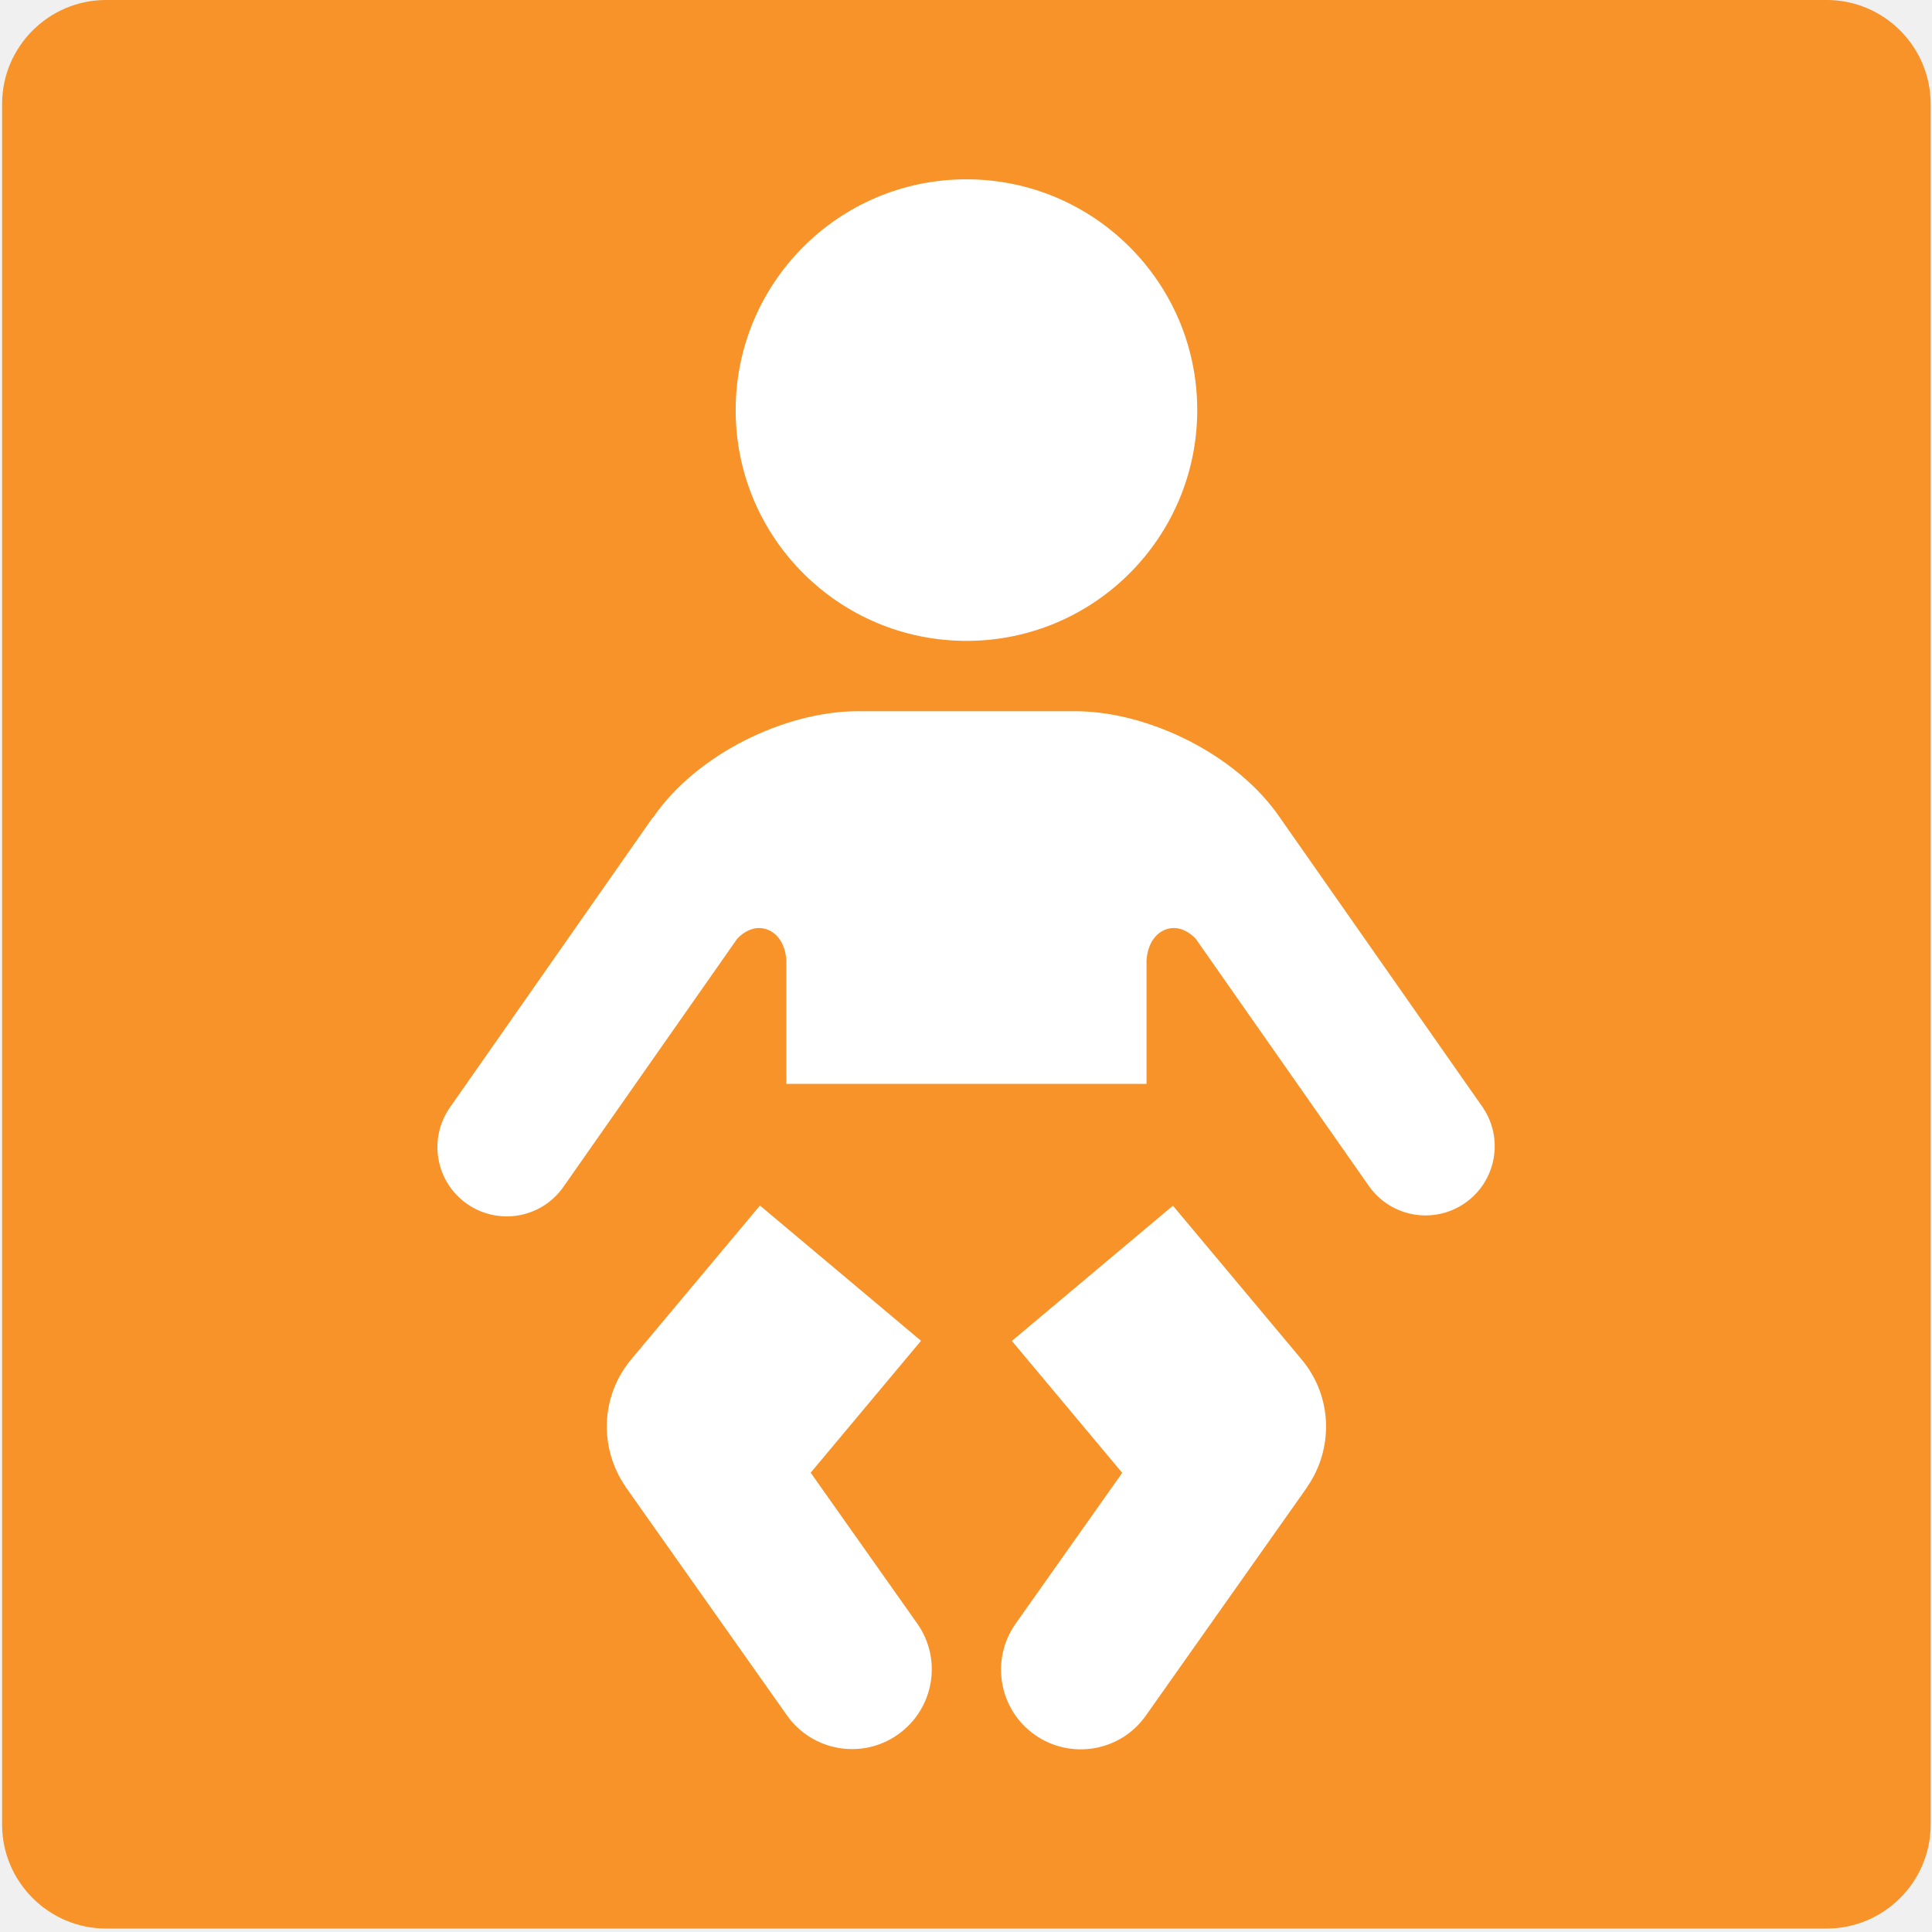
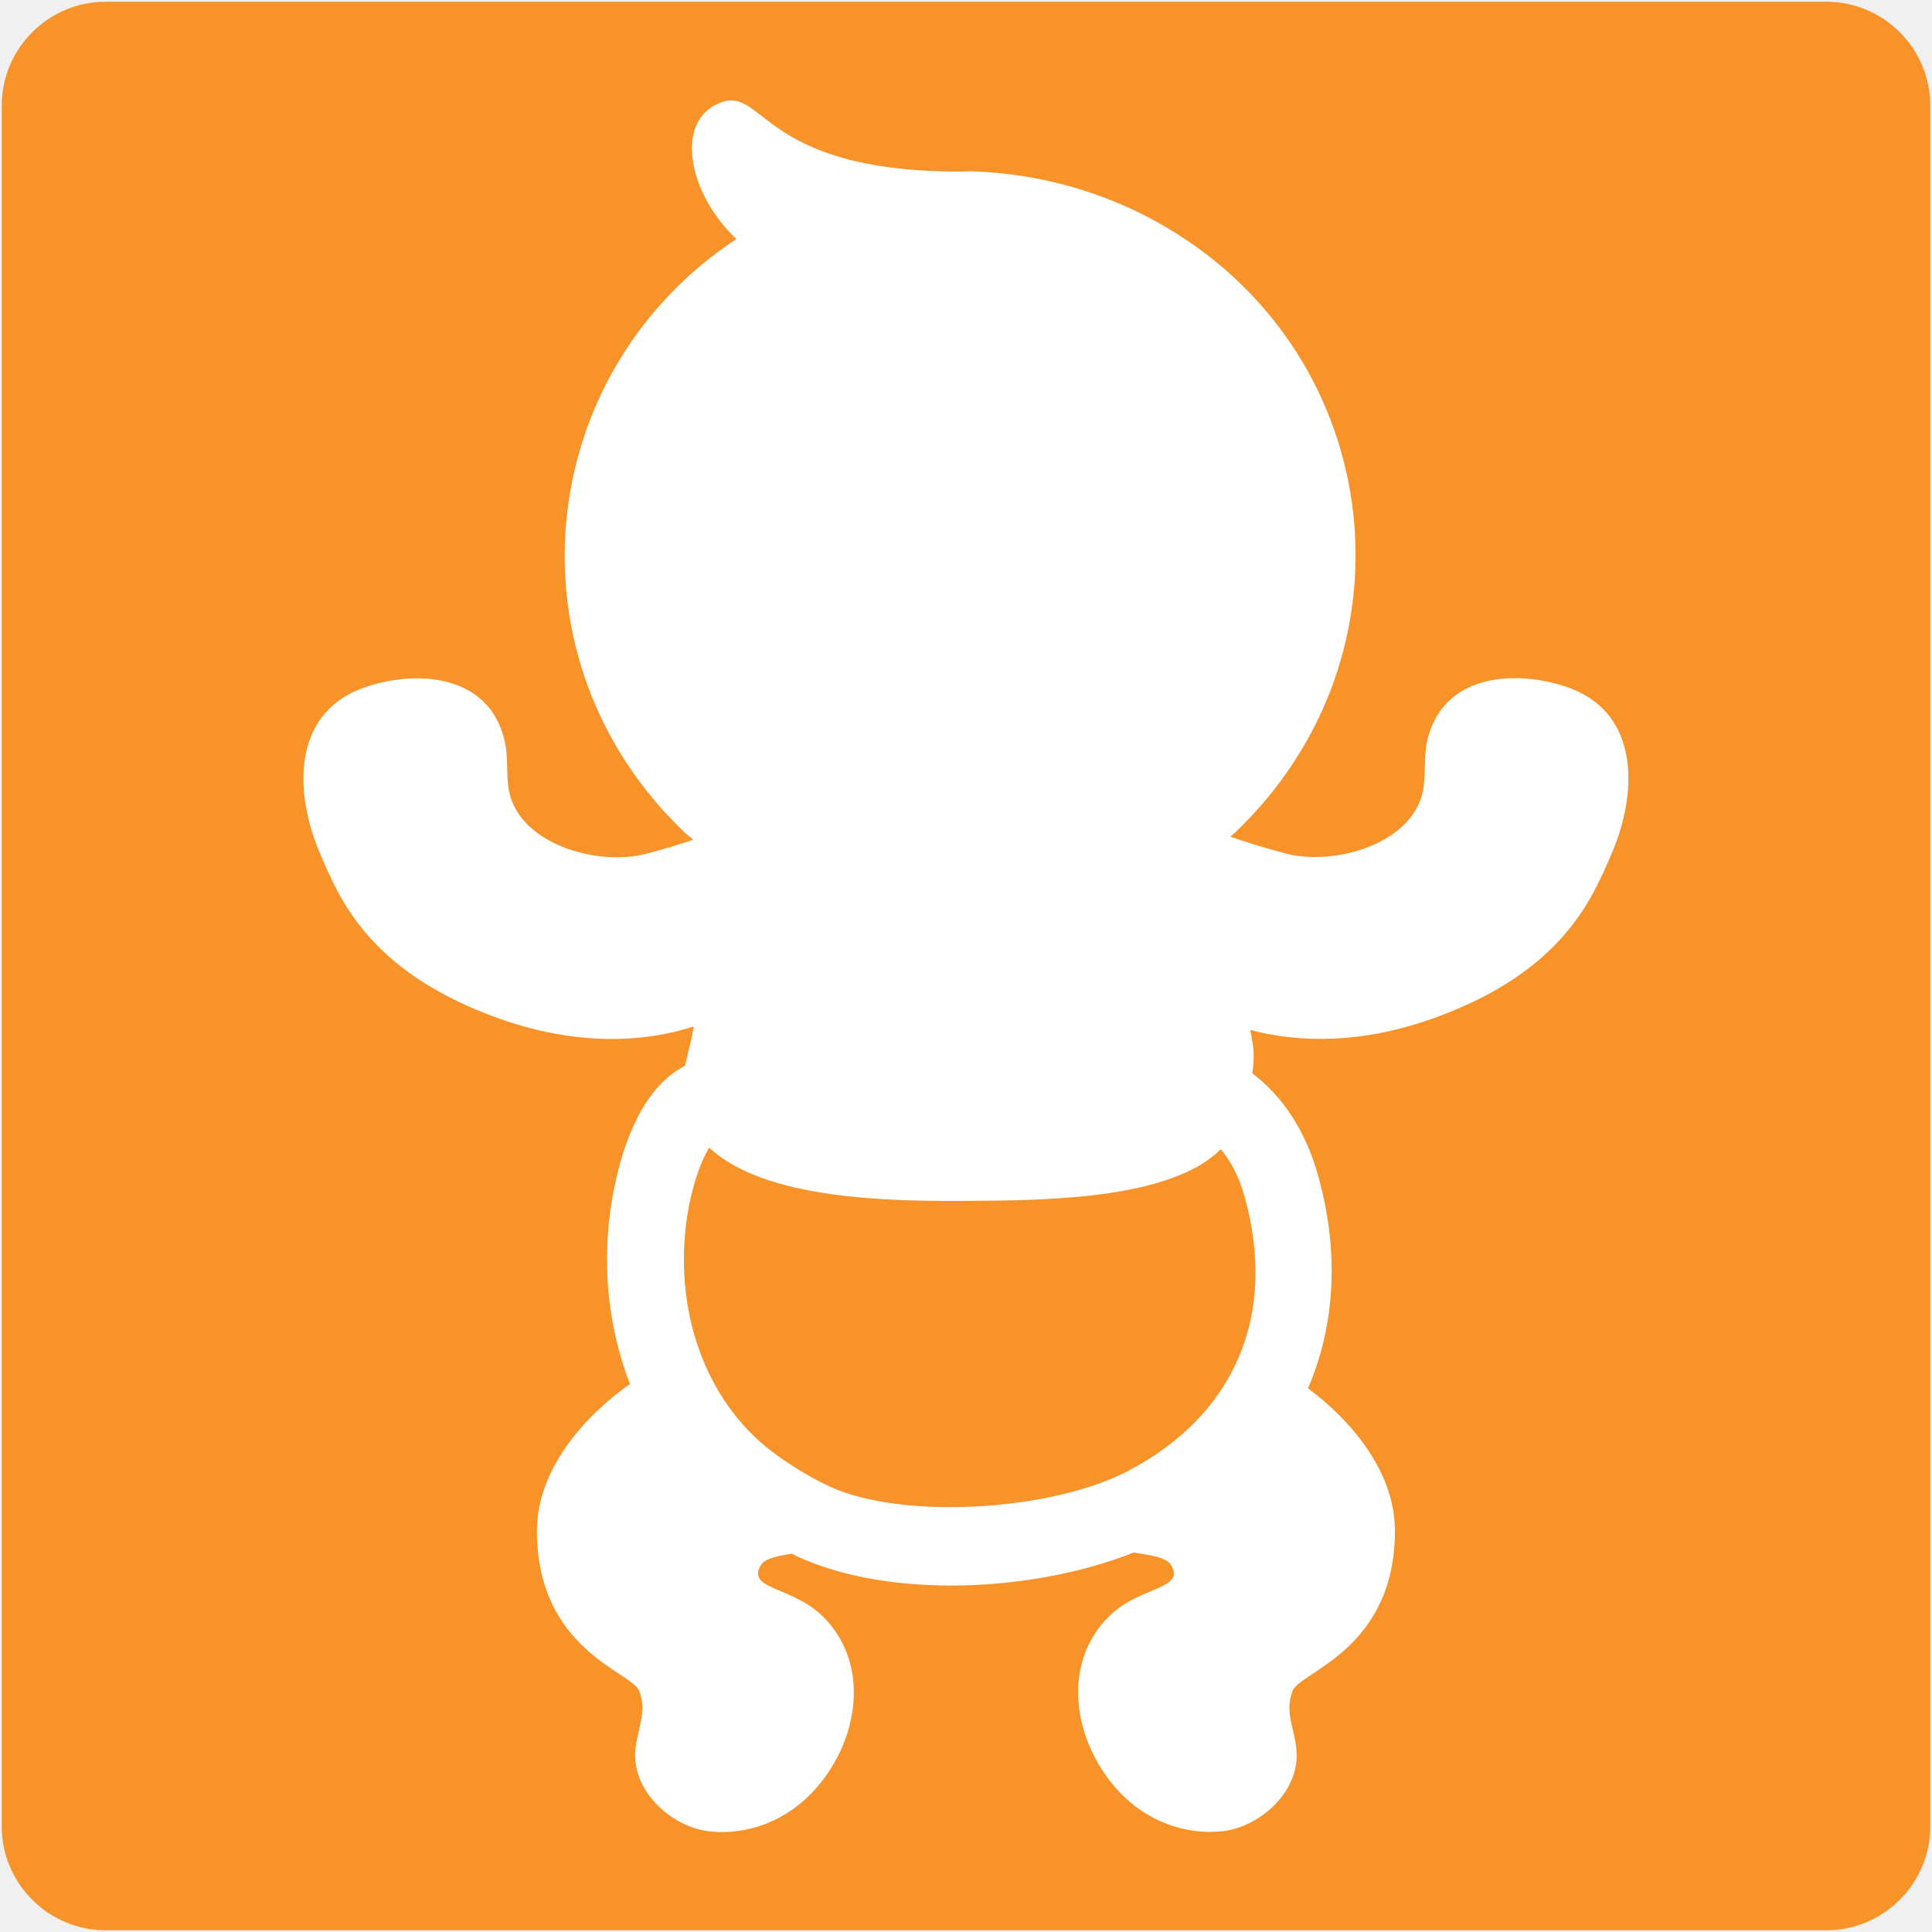
- <svg xmlns="http://www.w3.org/2000/svg" width="128" height="128">
-   <path d="M121.03 0H7.02C3.24 0 .14 3.09.14 6.88v114.01c0 3.79 3.1 6.88 6.88 6.88h114.01c3.78 0 6.88-3.09 6.88-6.88V6.88c0-3.79-3.1-6.88-6.88-6.88z" fill="#f79329" />
-   <g fill="#fff">
-     <path d="M-104.1 39.08h-18.61c-6.02 0-10.9 4.88-10.9 10.9v20.93a3.64 3.64 0 0 0 7.28 0V52.67c0-.81.66-1.47 1.47-1.47.81 0 1.47.66 1.47 1.47v54.43c0 2.31 1.88 4.19 4.19 4.19 2.31 0 4.19-1.88 4.19-4.19V74.98c0-.89.72-1.6 1.6-1.6.88 0 1.6.72 1.6 1.6v32.12c0 2.31 1.88 4.19 4.19 4.19s4.19-1.88 4.19-4.19V52.67c0-.81.66-1.47 1.47-1.47s1.47.66 1.47 1.47v18.24a3.64 3.64 0 0 0 7.28 0V49.97c0-6.01-4.88-10.89-10.89-10.89zm-9.31-2.64c5.51 0 9.98-4.47 9.98-9.98s-4.47-9.98-9.98-9.98-9.98 4.47-9.98 9.98 4.47 9.98 9.98 9.98zM-55.44 36.44c5.51 0 9.98-4.47 9.98-9.98s-4.47-9.98-9.98-9.98-9.98 4.47-9.98 9.98 4.47 9.98 9.98 9.98zm24.76 26.6l-8.47-18.15c-1.33-3.4-4.63-5.81-8.5-5.81h-15.6c-3.67 0-6.82 2.17-8.27 5.29l-.01-.01-8.71 18.68a3.645 3.645 0 0 0 1.76 4.84c1.82.85 3.99.06 4.84-1.76l7.02-15.05s.61-1.24 1.88-.7c1.21.51.74 1.85.74 1.85-4.51 10.12-12.84 28.84-13.08 29.36-.59 1.32.37 2.2 1.01 2.2.38 0 6.07.01 10.65.02v23.31c0 2.31 1.88 4.19 4.19 4.19s4.19-1.88 4.19-4.19v-21.7c0-.88.72-1.6 1.6-1.6.88 0 1.6.72 1.6 1.6v21.69c0 2.31 1.88 4.19 4.19 4.19 2.31 0 4.19-1.88 4.19-4.19V83.8c4.58-.01 10.24-.02 10.62-.02.64 0 1.61-.88 1.01-2.2-.24-.53-8.57-19.24-13.08-29.36 0 0-.47-1.34.74-1.85 1.27-.53 1.88.7 1.88.7l7.02 15.05a3.642 3.642 0 0 0 4.84 1.76 3.64 3.64 0 0 0 1.75-4.84z" />
+ <svg xmlns="http://www.w3.org/2000/svg" version="1.1" id="レイヤー_1" x="0px" y="0px" width="128px" height="128px" viewBox="0 0 128 128" enable-background="new 0 0 128 128" xml:space="preserve">
+   <defs id="defs2" />
+   <path d="M 121.005,0.115 H 6.995 c -3.78,0 -6.88,3.09 -6.88,6.88 v 114.01 c 0,3.79 3.1,6.88 6.88,6.88 h 114.01 c 3.78,0 6.88,-3.09 6.88,-6.88 V 6.995 c 0,-3.79 -3.1,-6.88 -6.88,-6.88 z" fill="#40c0e7" id="path1-8" style="fill:#f79329" />
+   <g id="g2" transform="matrix(0.8998871,0,0,0.8998871,6.406615,6.409026)" style="stroke-width:1.111">
+     <path fill="#fcc21b" d="m 108.57,43.58 c -3.31,-1.28 -9.09,-1.48 -10.52,3.46 -0.37,1.3 -0.19,2.39 -0.35,3.71 -0.5,4.19 -6.51,5.92 -10.14,4.97 -1.67,-0.44 -3.01,-0.86 -4.1,-1.25 0.09,-0.09 0.21,-0.16 0.3,-0.25 C 97.47,41.22 95.01,19.34 78.91,9.71 74.53,7.09 69.53,5.66 64.46,5.49 64.16,5.48 63.86,5.51 63.55,5.51 48.8,5.51 49.19,-0.85 45.88,0.45 c -3.35,1.31 -2.37,6.64 1.21,10.02 -15.04,9.97 -17.11,31.08 -3.74,43.76 0.18,0.17 0.39,0.3 0.57,0.47 -0.97,0.33 -2.11,0.68 -3.48,1.04 -3.64,0.95 -9.64,-0.78 -10.14,-4.97 -0.16,-1.32 0.03,-2.41 -0.36,-3.71 -1.42,-4.94 -7.21,-4.75 -10.52,-3.46 -5,1.94 -4.93,7.66 -2.92,12.25 1.36,3.13 3.47,8.44 12.72,11.87 6,2.23 11.09,1.91 14.74,0.73 -0.06,0.33 -0.12,0.67 -0.2,1 -0.15,0.64 -0.31,1.26 -0.44,1.88 -0.9,0.48 -1.72,1.17 -2.43,2.1 -2.18,2.85 -2.9,7.19 -3.12,8.92 -0.54,4.39 0.03,8.64 1.49,12.42 -3.28,2.31 -6.85,6.24 -6.85,10.81 0,8.72 6.92,10.38 7.51,11.75 0.76,1.81 -0.43,3.24 -0.26,5.18 0.24,2.7 2.96,4.96 5.54,5.21 2.65,0.26 5.22,-0.73 7.07,-2.47 3.67,-3.46 5.03,-9.68 1.1,-13.45 -2.25,-2.15 -5.58,-1.89 -4.46,-3.71 0.28,-0.46 1.18,-0.65 2.27,-0.83 0.12,0.06 0.24,0.13 0.36,0.19 3.04,1.41 6.97,2.16 11.37,2.16 4.76,0 9.59,-0.9 13.44,-2.43 1.32,0.2 2.41,0.38 2.73,0.9 1.12,1.82 -2.21,1.56 -4.46,3.71 -3.92,3.77 -2.56,9.99 1.11,13.45 1.84,1.74 4.41,2.72 7.06,2.47 2.58,-0.25 5.31,-2.5 5.54,-5.21 0.17,-1.94 -1.03,-3.37 -0.26,-5.18 0.59,-1.37 7.51,-3.03 7.51,-11.75 0,-4.35 -3.25,-8.14 -6.4,-10.48 2,-4.65 2.32,-10.04 0.74,-15.67 -0.91,-3.25 -2.56,-5.79 -4.84,-7.52 0.08,-0.56 0.13,-1.13 0.09,-1.7 -0.03,-0.49 -0.16,-0.99 -0.24,-1.49 3.56,0.94 8.32,1.07 13.83,-0.99 9.25,-3.43 11.35,-8.74 12.72,-11.87 2.02,-4.61 2.09,-10.32 -2.91,-12.27 z" id="path1" style="fill:#ffffff;fill-opacity:1;stroke-width:1.265" />
+     <path fill="#ffffff" d="m 75.92,101.18 c -5.67,2.97 -16.68,3.6 -21.98,1.13 -1.22,-0.57 -2.46,-1.3 -3.76,-2.22 -5.05,-3.55 -7.64,-10.1 -6.79,-17.08 0.21,-1.75 0.79,-4.13 1.7,-5.64 4.1,3.82 13.14,3.97 19.31,3.92 5.11,-0.04 12.19,-0.13 16.51,-2.45 0.71,-0.38 1.31,-0.84 1.85,-1.35 0.75,0.9 1.35,2.02 1.74,3.45 2.45,8.72 -0.68,16.1 -8.58,20.24 z" id="path2" style="fill:#f79329;fill-opacity:1;stroke-width:1.265" />
  </g>
-   <g fill="#fff">
-     <ellipse cx="287.27" cy="19.47" rx="15.29" ry="15.29" transform="matrix(1 -.00386 .00386 1 -.073 1.11)" />
-     <path d="M309.72 51.53c0-6.69-8.58-12.11-15.27-12.11h-14.38c-6.69 0-15.27 5.42-15.27 12.11v.18h44.91v-.18z" />
-     <path d="M266.48 46.48l-13.43 19.2a4.587 4.587 0 0 0 1.13 6.39c2.08 1.45 4.94.95 6.39-1.13l14.91-21.29-9-3.17z" />
-     <path d="M272.07 54.52s.91-1.09 2.07-.6c1.2.51 1.2 2.07 1.2 2.07l1 .37 2.08-4.29-5.38-.96-1.58 3.21.61.2zM308.04 46.48l13.45 19.2c1.45 2.08.95 4.94-1.13 6.39a4.587 4.587 0 0 1-6.39-1.13l-14.91-21.29 8.98-3.17z" />
-     <path d="M275.34 47.98h11.93v16.14h-11.93zM287.27 47.98h11.93v16.14h-11.93z" />
-     <path d="M302.47 54.52s-.91-1.09-2.07-.6c-1.2.51-1.2 2.07-1.2 2.07l-1 .37-2.08-4.29 5.38-.96 1.58 3.21-.61.2z" />
-     <g>
-       <path d="M273.59 72.18l-8.52 10.18c-2.47 2.95-2.09 7.34.86 9.82s7.34 2.09 9.82-.86l8.52-10.18-10.68-8.96z" />
-       <path d="M264.66 90.79l10.72 15.18a5.275 5.275 0 0 0 7.36 1.26 5.275 5.275 0 0 0 1.26-7.36l-10.72-15.18-8.62 6.1z" />
-       <g>
-         <path d="M300.95 72.18l8.52 10.18c2.47 2.95 2.09 7.34-.86 9.82s-7.34 2.09-9.82-.86l-8.52-10.18 10.68-8.96z" />
-         <path d="M309.88 90.79l-10.72 15.18a5.275 5.275 0 0 1-7.36 1.26 5.275 5.275 0 0 1-1.26-7.36l10.72-15.18 8.62 6.1z" />
-       </g>
-     </g>
-   </g>
-   <path d="M64.09 42.46c8.45-.03 15.26-6.91 15.23-15.35s-6.91-15.26-15.35-15.23c-8.45.03-15.26 6.91-15.23 15.35s6.9 15.26 15.35 15.23zm34.15 30.91L84.8 54.17c-2.83-4.16-8.7-7.05-13.58-7.05H56.84c-4.88 0-10.76 2.9-13.58 7.06l-.02-.01-13.43 19.2a4.587 4.587 0 0 0 1.13 6.39c2.08 1.45 4.94.95 6.39-1.13l11.5-16.42s.91-1.09 2.07-.6c1.2.51 1.2 2.07 1.2 2.07v8.13h23.86v-8.13s0-1.56 1.2-2.07c1.16-.49 2.07.6 2.07.6l11.5 16.42a4.585 4.585 0 0 0 7.51-5.26zM86.23 90.06l-8.52-10.18-10.67 8.96 7.31 8.74-7.06 9.99c-1.68 2.38-1.12 5.68 1.26 7.36s5.68 1.12 7.36-1.26l10.72-15.18h-.01c1.74-2.53 1.67-5.98-.39-8.43zm-32.52 7.51l7.31-8.74-10.67-8.96-8.52 10.18c-2.06 2.45-2.13 5.9-.4 8.42h-.01l10.72 15.18c1.68 2.38 4.98 2.95 7.36 1.26s2.95-4.98 1.26-7.36l-7.05-9.98z" fill="#fff" />
</svg>
